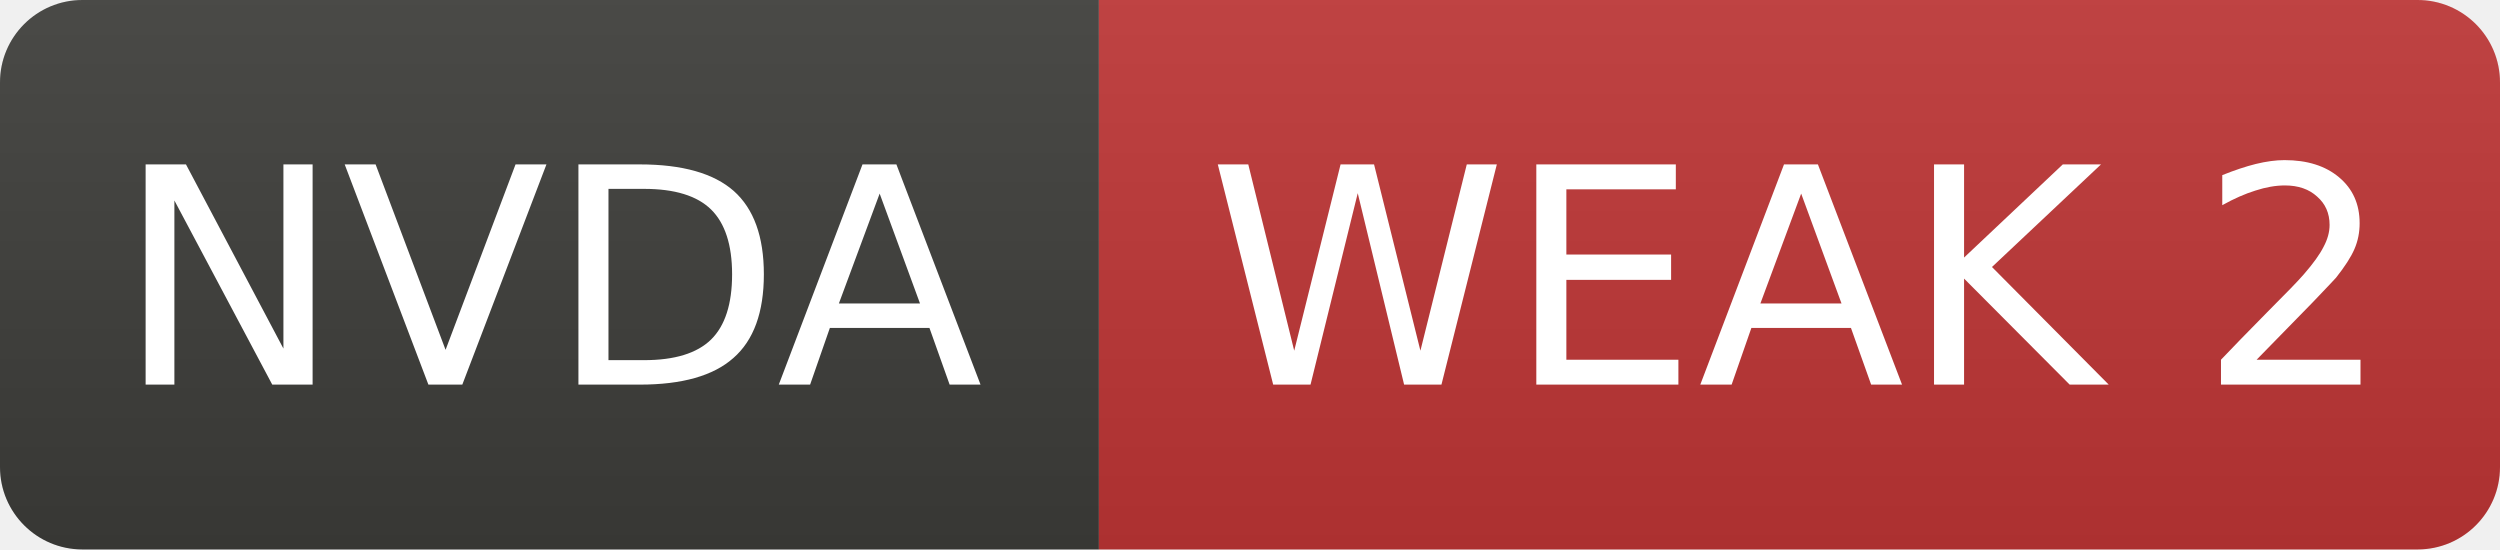
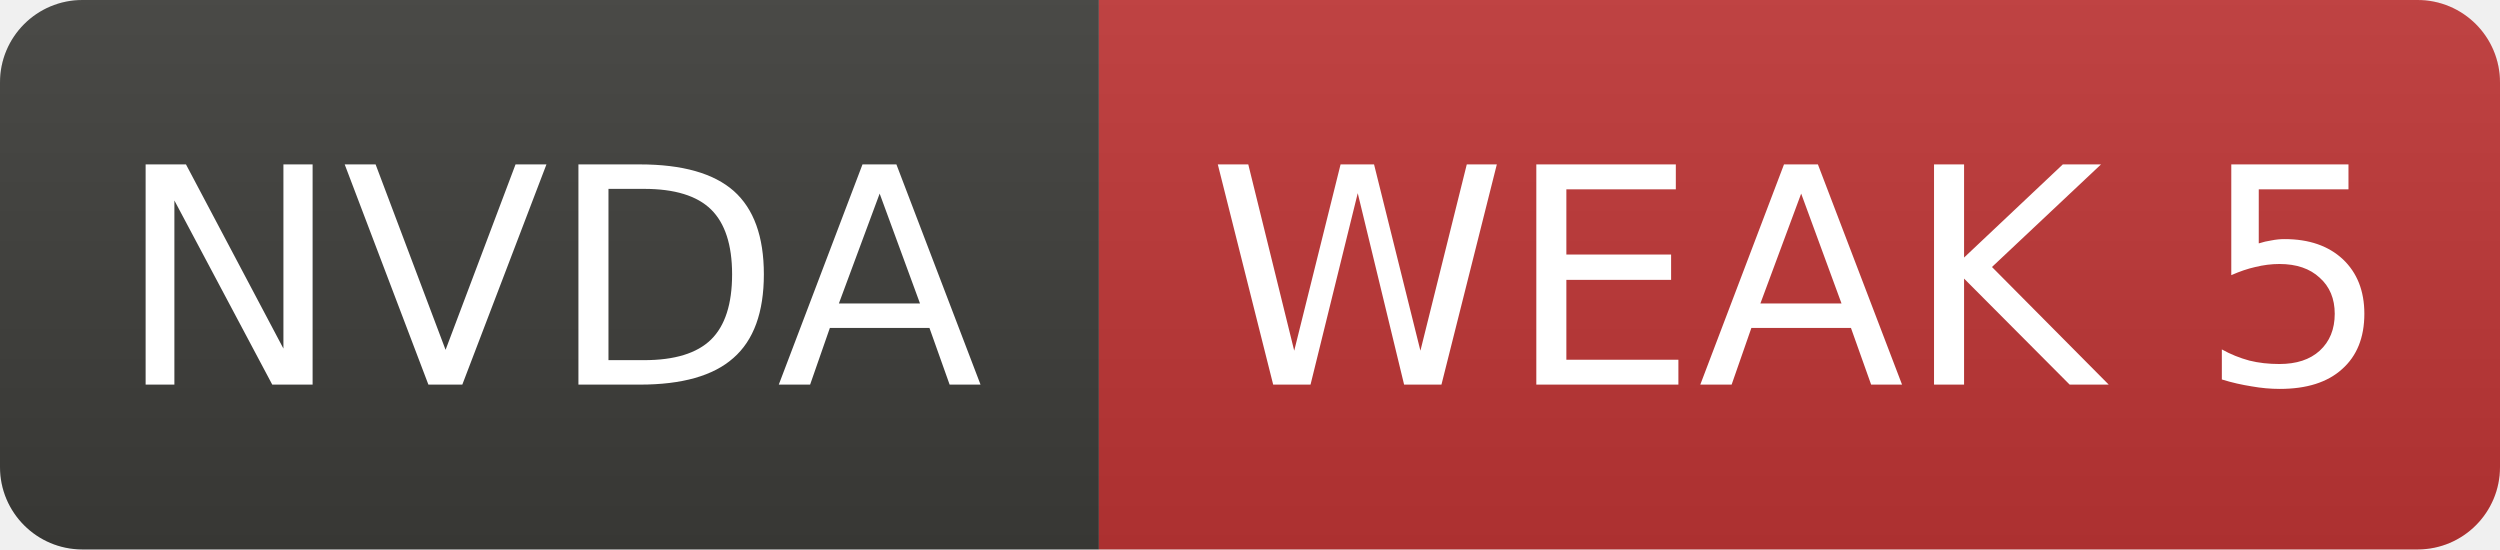
- <svg xmlns="http://www.w3.org/2000/svg" width="91" height="20" role="img" aria-label="NVDA: WEAK 2">
+ <svg xmlns="http://www.w3.org/2000/svg" width="91" height="20" role="img" aria-label="NVDA: WEAK 5">
  <linearGradient id="s" x2="0" y2="100%">
    <stop offset="0" stop-color="#bbb" stop-opacity=".1" />
    <stop offset="1" stop-opacity=".1" />
  </linearGradient>
  <clipPath id="r">
    <rect width="91" height="20" rx="3" fill="#fff" />
  </clipPath>
  <g clip-path="url(#r)">
    <rect width="40" height="20" fill="#3d3d3a" />
    <rect x="40" width="51" height="20" fill="#c03636" />
    <rect width="91" height="20" fill="url(#s)" />
  </g>
  <g fill="#fff" text-anchor="middle" font-family="Verdana,Geneva,DejaVu Sans,sans-serif" font-size="11">
    <text x="20.0" y="14">NVDA</text>
-     <text x="65.5" y="14">WEAK 2</text>
+     <text x="65.5" y="14">WEAK 5</text>
  </g>
</svg>
